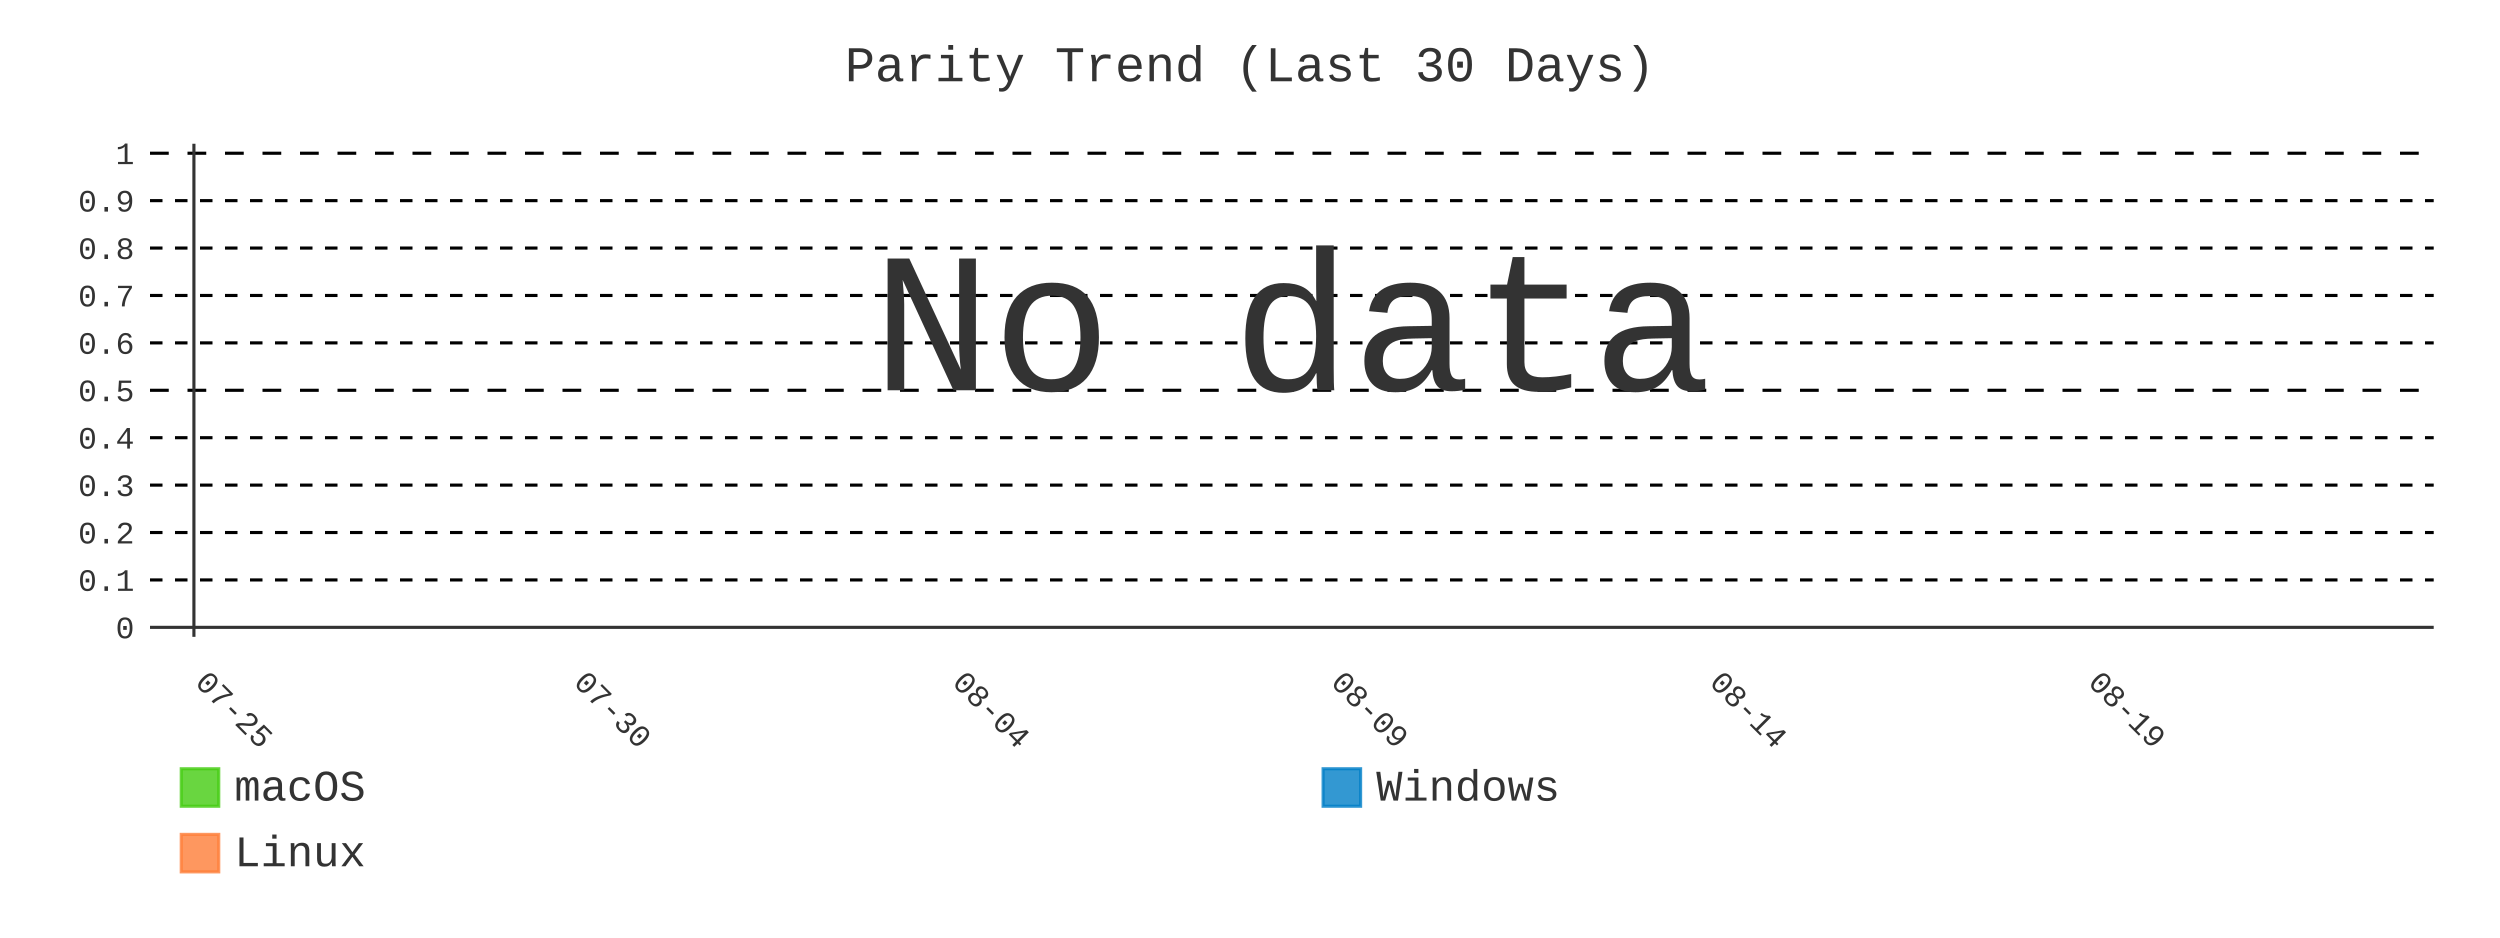
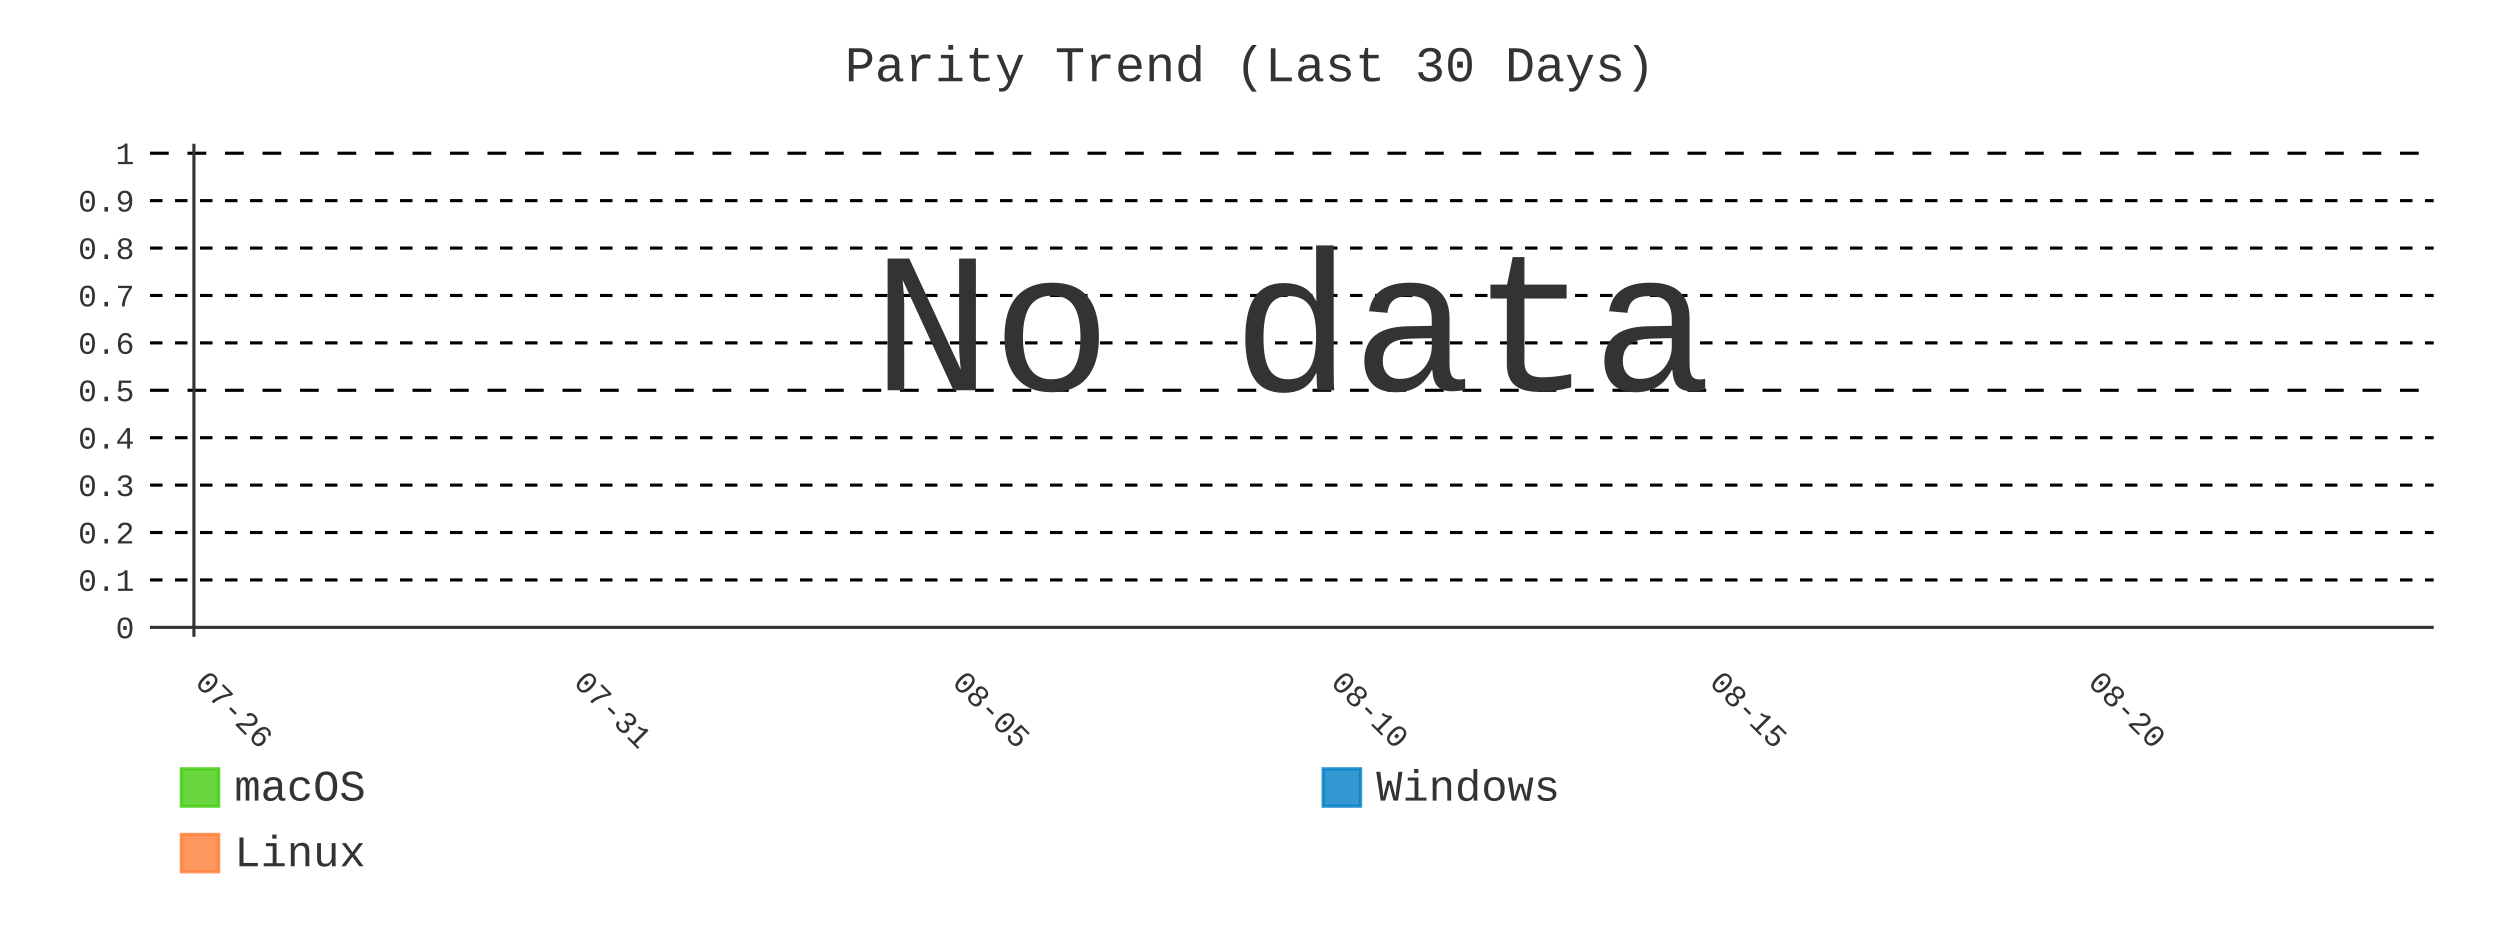
- <svg xmlns="http://www.w3.org/2000/svg" id="chart-99a1f318-32b2-4251-b46c-90980cc00f34" class="pygal-chart" viewBox="0 0 800 300">
+ <svg xmlns="http://www.w3.org/2000/svg" id="chart-e1253a80-c6f5-4370-9192-c0ca6c6171af" class="pygal-chart" viewBox="0 0 800 300">
  <defs>
-     <style type="text/css">#chart-99a1f318-32b2-4251-b46c-90980cc00f34{-webkit-user-select:none;-webkit-font-smoothing:antialiased;font-family:Consolas,"Liberation Mono",Menlo,Courier,monospace}#chart-99a1f318-32b2-4251-b46c-90980cc00f34 .title{font-family:Consolas,"Liberation Mono",Menlo,Courier,monospace;font-size:16px}#chart-99a1f318-32b2-4251-b46c-90980cc00f34 .legends .legend text{font-family:Consolas,"Liberation Mono",Menlo,Courier,monospace;font-size:14px}#chart-99a1f318-32b2-4251-b46c-90980cc00f34 .axis text{font-family:Consolas,"Liberation Mono",Menlo,Courier,monospace;font-size:10px}#chart-99a1f318-32b2-4251-b46c-90980cc00f34 .axis text.major{font-family:Consolas,"Liberation Mono",Menlo,Courier,monospace;font-size:10px}#chart-99a1f318-32b2-4251-b46c-90980cc00f34 .text-overlay text.value{font-family:Consolas,"Liberation Mono",Menlo,Courier,monospace;font-size:16px}#chart-99a1f318-32b2-4251-b46c-90980cc00f34 .text-overlay text.label{font-family:Consolas,"Liberation Mono",Menlo,Courier,monospace;font-size:10px}#chart-99a1f318-32b2-4251-b46c-90980cc00f34 .tooltip{font-family:Consolas,"Liberation Mono",Menlo,Courier,monospace;font-size:14px}#chart-99a1f318-32b2-4251-b46c-90980cc00f34 text.no_data{font-family:Consolas,"Liberation Mono",Menlo,Courier,monospace;font-size:64px}
- #chart-99a1f318-32b2-4251-b46c-90980cc00f34{background-color:transparent}#chart-99a1f318-32b2-4251-b46c-90980cc00f34 path,#chart-99a1f318-32b2-4251-b46c-90980cc00f34 line,#chart-99a1f318-32b2-4251-b46c-90980cc00f34 rect,#chart-99a1f318-32b2-4251-b46c-90980cc00f34 circle{-webkit-transition:400ms;-moz-transition:400ms;transition:400ms}#chart-99a1f318-32b2-4251-b46c-90980cc00f34 .graph &gt; .background{fill:transparent}#chart-99a1f318-32b2-4251-b46c-90980cc00f34 .plot &gt; .background{fill:transparent}#chart-99a1f318-32b2-4251-b46c-90980cc00f34 .graph{fill:#333}#chart-99a1f318-32b2-4251-b46c-90980cc00f34 text.no_data{fill:#333}#chart-99a1f318-32b2-4251-b46c-90980cc00f34 .title{fill:#333}#chart-99a1f318-32b2-4251-b46c-90980cc00f34 .legends .legend text{fill:#333}#chart-99a1f318-32b2-4251-b46c-90980cc00f34 .legends .legend:hover text{fill:#333}#chart-99a1f318-32b2-4251-b46c-90980cc00f34 .axis .line{stroke:#333}#chart-99a1f318-32b2-4251-b46c-90980cc00f34 .axis .guide.line{stroke:#666}#chart-99a1f318-32b2-4251-b46c-90980cc00f34 .axis .major.line{stroke:#333}#chart-99a1f318-32b2-4251-b46c-90980cc00f34 .axis text.major{fill:#333}#chart-99a1f318-32b2-4251-b46c-90980cc00f34 .axis.y .guides:hover .guide.line,#chart-99a1f318-32b2-4251-b46c-90980cc00f34 .line-graph .axis.x .guides:hover .guide.line,#chart-99a1f318-32b2-4251-b46c-90980cc00f34 .stackedline-graph .axis.x .guides:hover .guide.line,#chart-99a1f318-32b2-4251-b46c-90980cc00f34 .xy-graph .axis.x .guides:hover .guide.line{stroke:#333}#chart-99a1f318-32b2-4251-b46c-90980cc00f34 .axis .guides:hover text{fill:#333}#chart-99a1f318-32b2-4251-b46c-90980cc00f34 .reactive{fill-opacity:.8;stroke-opacity:.8;stroke-width:1}#chart-99a1f318-32b2-4251-b46c-90980cc00f34 .ci{stroke:#333}#chart-99a1f318-32b2-4251-b46c-90980cc00f34 .reactive.active,#chart-99a1f318-32b2-4251-b46c-90980cc00f34 .active .reactive{fill-opacity:.9;stroke-opacity:.9;stroke-width:4}#chart-99a1f318-32b2-4251-b46c-90980cc00f34 .ci .reactive.active{stroke-width:1.5}#chart-99a1f318-32b2-4251-b46c-90980cc00f34 .series text{fill:#333}#chart-99a1f318-32b2-4251-b46c-90980cc00f34 .tooltip rect{fill:transparent;stroke:#333;-webkit-transition:opacity 400ms;-moz-transition:opacity 400ms;transition:opacity 400ms}#chart-99a1f318-32b2-4251-b46c-90980cc00f34 .tooltip .label{fill:#333}#chart-99a1f318-32b2-4251-b46c-90980cc00f34 .tooltip .label{fill:#333}#chart-99a1f318-32b2-4251-b46c-90980cc00f34 .tooltip .legend{font-size:.8em;fill:#666}#chart-99a1f318-32b2-4251-b46c-90980cc00f34 .tooltip .x_label{font-size:.6em;fill:#333}#chart-99a1f318-32b2-4251-b46c-90980cc00f34 .tooltip .xlink{font-size:.5em;text-decoration:underline}#chart-99a1f318-32b2-4251-b46c-90980cc00f34 .tooltip .value{font-size:1.5em}#chart-99a1f318-32b2-4251-b46c-90980cc00f34 .bound{font-size:.5em}#chart-99a1f318-32b2-4251-b46c-90980cc00f34 .max-value{font-size:.75em;fill:#666}#chart-99a1f318-32b2-4251-b46c-90980cc00f34 .map-element{fill:transparent;stroke:#666 !important}#chart-99a1f318-32b2-4251-b46c-90980cc00f34 .map-element .reactive{fill-opacity:inherit;stroke-opacity:inherit}#chart-99a1f318-32b2-4251-b46c-90980cc00f34 .color-0,#chart-99a1f318-32b2-4251-b46c-90980cc00f34 .color-0 a:visited{stroke:#4c1;fill:#4c1}#chart-99a1f318-32b2-4251-b46c-90980cc00f34 .color-1,#chart-99a1f318-32b2-4251-b46c-90980cc00f34 .color-1 a:visited{stroke:#007ec6;fill:#007ec6}#chart-99a1f318-32b2-4251-b46c-90980cc00f34 .color-2,#chart-99a1f318-32b2-4251-b46c-90980cc00f34 .color-2 a:visited{stroke:#fe7d37;fill:#fe7d37}#chart-99a1f318-32b2-4251-b46c-90980cc00f34 .text-overlay .color-0 text{fill:black}#chart-99a1f318-32b2-4251-b46c-90980cc00f34 .text-overlay .color-1 text{fill:black}#chart-99a1f318-32b2-4251-b46c-90980cc00f34 .text-overlay .color-2 text{fill:black}#chart-99a1f318-32b2-4251-b46c-90980cc00f34 .series{stroke-width:2}#chart-99a1f318-32b2-4251-b46c-90980cc00f34 .series.serie-0{stroke-width:2}#chart-99a1f318-32b2-4251-b46c-90980cc00f34 .series.serie-1{stroke-width:2}#chart-99a1f318-32b2-4251-b46c-90980cc00f34 .series.serie-2{stroke-width:2}
- #chart-99a1f318-32b2-4251-b46c-90980cc00f34 text.no_data{text-anchor:middle}#chart-99a1f318-32b2-4251-b46c-90980cc00f34 .guide.line{fill:none}#chart-99a1f318-32b2-4251-b46c-90980cc00f34 .centered{text-anchor:middle}#chart-99a1f318-32b2-4251-b46c-90980cc00f34 .title{text-anchor:middle}#chart-99a1f318-32b2-4251-b46c-90980cc00f34 .legends .legend text{fill-opacity:1}#chart-99a1f318-32b2-4251-b46c-90980cc00f34 .axis.x text{text-anchor:middle}#chart-99a1f318-32b2-4251-b46c-90980cc00f34 .axis.x:not(.web) text[transform]{text-anchor:start}#chart-99a1f318-32b2-4251-b46c-90980cc00f34 .axis.x:not(.web) text[transform].backwards{text-anchor:end}#chart-99a1f318-32b2-4251-b46c-90980cc00f34 .axis.y text{text-anchor:end}#chart-99a1f318-32b2-4251-b46c-90980cc00f34 .axis.y text[transform].backwards{text-anchor:start}#chart-99a1f318-32b2-4251-b46c-90980cc00f34 .axis.y2 text{text-anchor:start}#chart-99a1f318-32b2-4251-b46c-90980cc00f34 .axis.y2 text[transform].backwards{text-anchor:end}#chart-99a1f318-32b2-4251-b46c-90980cc00f34 .axis .guide.line{stroke-dasharray:4,4;stroke:black}#chart-99a1f318-32b2-4251-b46c-90980cc00f34 .axis .major.guide.line{stroke-dasharray:6,6;stroke:black}#chart-99a1f318-32b2-4251-b46c-90980cc00f34 .horizontal .axis.y .guide.line,#chart-99a1f318-32b2-4251-b46c-90980cc00f34 .horizontal .axis.y2 .guide.line,#chart-99a1f318-32b2-4251-b46c-90980cc00f34 .vertical .axis.x .guide.line{opacity:0}#chart-99a1f318-32b2-4251-b46c-90980cc00f34 .horizontal .axis.always_show .guide.line,#chart-99a1f318-32b2-4251-b46c-90980cc00f34 .vertical .axis.always_show .guide.line{opacity:1 !important}#chart-99a1f318-32b2-4251-b46c-90980cc00f34 .axis.y .guides:hover .guide.line,#chart-99a1f318-32b2-4251-b46c-90980cc00f34 .axis.y2 .guides:hover .guide.line,#chart-99a1f318-32b2-4251-b46c-90980cc00f34 .axis.x .guides:hover .guide.line{opacity:1}#chart-99a1f318-32b2-4251-b46c-90980cc00f34 .axis .guides:hover text{opacity:1}#chart-99a1f318-32b2-4251-b46c-90980cc00f34 .nofill{fill:none}#chart-99a1f318-32b2-4251-b46c-90980cc00f34 .subtle-fill{fill-opacity:.2}#chart-99a1f318-32b2-4251-b46c-90980cc00f34 .dot{stroke-width:1px;fill-opacity:1;stroke-opacity:1}#chart-99a1f318-32b2-4251-b46c-90980cc00f34 .dot.active{stroke-width:5px}#chart-99a1f318-32b2-4251-b46c-90980cc00f34 .dot.negative{fill:transparent}#chart-99a1f318-32b2-4251-b46c-90980cc00f34 text,#chart-99a1f318-32b2-4251-b46c-90980cc00f34 tspan{stroke:none !important}#chart-99a1f318-32b2-4251-b46c-90980cc00f34 .series text.active{opacity:1}#chart-99a1f318-32b2-4251-b46c-90980cc00f34 .tooltip rect{fill-opacity:.95;stroke-width:.5}#chart-99a1f318-32b2-4251-b46c-90980cc00f34 .tooltip text{fill-opacity:1}#chart-99a1f318-32b2-4251-b46c-90980cc00f34 .showable{visibility:hidden}#chart-99a1f318-32b2-4251-b46c-90980cc00f34 .showable.shown{visibility:visible}#chart-99a1f318-32b2-4251-b46c-90980cc00f34 .gauge-background{fill:rgba(229,229,229,1);stroke:none}#chart-99a1f318-32b2-4251-b46c-90980cc00f34 .bg-lines{stroke:transparent;stroke-width:2px}</style>
+     <style type="text/css">#chart-e1253a80-c6f5-4370-9192-c0ca6c6171af{-webkit-user-select:none;-webkit-font-smoothing:antialiased;font-family:Consolas,"Liberation Mono",Menlo,Courier,monospace}#chart-e1253a80-c6f5-4370-9192-c0ca6c6171af .title{font-family:Consolas,"Liberation Mono",Menlo,Courier,monospace;font-size:16px}#chart-e1253a80-c6f5-4370-9192-c0ca6c6171af .legends .legend text{font-family:Consolas,"Liberation Mono",Menlo,Courier,monospace;font-size:14px}#chart-e1253a80-c6f5-4370-9192-c0ca6c6171af .axis text{font-family:Consolas,"Liberation Mono",Menlo,Courier,monospace;font-size:10px}#chart-e1253a80-c6f5-4370-9192-c0ca6c6171af .axis text.major{font-family:Consolas,"Liberation Mono",Menlo,Courier,monospace;font-size:10px}#chart-e1253a80-c6f5-4370-9192-c0ca6c6171af .text-overlay text.value{font-family:Consolas,"Liberation Mono",Menlo,Courier,monospace;font-size:16px}#chart-e1253a80-c6f5-4370-9192-c0ca6c6171af .text-overlay text.label{font-family:Consolas,"Liberation Mono",Menlo,Courier,monospace;font-size:10px}#chart-e1253a80-c6f5-4370-9192-c0ca6c6171af .tooltip{font-family:Consolas,"Liberation Mono",Menlo,Courier,monospace;font-size:14px}#chart-e1253a80-c6f5-4370-9192-c0ca6c6171af text.no_data{font-family:Consolas,"Liberation Mono",Menlo,Courier,monospace;font-size:64px}
+ #chart-e1253a80-c6f5-4370-9192-c0ca6c6171af{background-color:transparent}#chart-e1253a80-c6f5-4370-9192-c0ca6c6171af path,#chart-e1253a80-c6f5-4370-9192-c0ca6c6171af line,#chart-e1253a80-c6f5-4370-9192-c0ca6c6171af rect,#chart-e1253a80-c6f5-4370-9192-c0ca6c6171af circle{-webkit-transition:400ms;-moz-transition:400ms;transition:400ms}#chart-e1253a80-c6f5-4370-9192-c0ca6c6171af .graph &gt; .background{fill:transparent}#chart-e1253a80-c6f5-4370-9192-c0ca6c6171af .plot &gt; .background{fill:transparent}#chart-e1253a80-c6f5-4370-9192-c0ca6c6171af .graph{fill:#333}#chart-e1253a80-c6f5-4370-9192-c0ca6c6171af text.no_data{fill:#333}#chart-e1253a80-c6f5-4370-9192-c0ca6c6171af .title{fill:#333}#chart-e1253a80-c6f5-4370-9192-c0ca6c6171af .legends .legend text{fill:#333}#chart-e1253a80-c6f5-4370-9192-c0ca6c6171af .legends .legend:hover text{fill:#333}#chart-e1253a80-c6f5-4370-9192-c0ca6c6171af .axis .line{stroke:#333}#chart-e1253a80-c6f5-4370-9192-c0ca6c6171af .axis .guide.line{stroke:#666}#chart-e1253a80-c6f5-4370-9192-c0ca6c6171af .axis .major.line{stroke:#333}#chart-e1253a80-c6f5-4370-9192-c0ca6c6171af .axis text.major{fill:#333}#chart-e1253a80-c6f5-4370-9192-c0ca6c6171af .axis.y .guides:hover .guide.line,#chart-e1253a80-c6f5-4370-9192-c0ca6c6171af .line-graph .axis.x .guides:hover .guide.line,#chart-e1253a80-c6f5-4370-9192-c0ca6c6171af .stackedline-graph .axis.x .guides:hover .guide.line,#chart-e1253a80-c6f5-4370-9192-c0ca6c6171af .xy-graph .axis.x .guides:hover .guide.line{stroke:#333}#chart-e1253a80-c6f5-4370-9192-c0ca6c6171af .axis .guides:hover text{fill:#333}#chart-e1253a80-c6f5-4370-9192-c0ca6c6171af .reactive{fill-opacity:.8;stroke-opacity:.8;stroke-width:1}#chart-e1253a80-c6f5-4370-9192-c0ca6c6171af .ci{stroke:#333}#chart-e1253a80-c6f5-4370-9192-c0ca6c6171af .reactive.active,#chart-e1253a80-c6f5-4370-9192-c0ca6c6171af .active .reactive{fill-opacity:.9;stroke-opacity:.9;stroke-width:4}#chart-e1253a80-c6f5-4370-9192-c0ca6c6171af .ci .reactive.active{stroke-width:1.5}#chart-e1253a80-c6f5-4370-9192-c0ca6c6171af .series text{fill:#333}#chart-e1253a80-c6f5-4370-9192-c0ca6c6171af .tooltip rect{fill:transparent;stroke:#333;-webkit-transition:opacity 400ms;-moz-transition:opacity 400ms;transition:opacity 400ms}#chart-e1253a80-c6f5-4370-9192-c0ca6c6171af .tooltip .label{fill:#333}#chart-e1253a80-c6f5-4370-9192-c0ca6c6171af .tooltip .label{fill:#333}#chart-e1253a80-c6f5-4370-9192-c0ca6c6171af .tooltip .legend{font-size:.8em;fill:#666}#chart-e1253a80-c6f5-4370-9192-c0ca6c6171af .tooltip .x_label{font-size:.6em;fill:#333}#chart-e1253a80-c6f5-4370-9192-c0ca6c6171af .tooltip .xlink{font-size:.5em;text-decoration:underline}#chart-e1253a80-c6f5-4370-9192-c0ca6c6171af .tooltip .value{font-size:1.5em}#chart-e1253a80-c6f5-4370-9192-c0ca6c6171af .bound{font-size:.5em}#chart-e1253a80-c6f5-4370-9192-c0ca6c6171af .max-value{font-size:.75em;fill:#666}#chart-e1253a80-c6f5-4370-9192-c0ca6c6171af .map-element{fill:transparent;stroke:#666 !important}#chart-e1253a80-c6f5-4370-9192-c0ca6c6171af .map-element .reactive{fill-opacity:inherit;stroke-opacity:inherit}#chart-e1253a80-c6f5-4370-9192-c0ca6c6171af .color-0,#chart-e1253a80-c6f5-4370-9192-c0ca6c6171af .color-0 a:visited{stroke:#4c1;fill:#4c1}#chart-e1253a80-c6f5-4370-9192-c0ca6c6171af .color-1,#chart-e1253a80-c6f5-4370-9192-c0ca6c6171af .color-1 a:visited{stroke:#007ec6;fill:#007ec6}#chart-e1253a80-c6f5-4370-9192-c0ca6c6171af .color-2,#chart-e1253a80-c6f5-4370-9192-c0ca6c6171af .color-2 a:visited{stroke:#fe7d37;fill:#fe7d37}#chart-e1253a80-c6f5-4370-9192-c0ca6c6171af .text-overlay .color-0 text{fill:black}#chart-e1253a80-c6f5-4370-9192-c0ca6c6171af .text-overlay .color-1 text{fill:black}#chart-e1253a80-c6f5-4370-9192-c0ca6c6171af .text-overlay .color-2 text{fill:black}#chart-e1253a80-c6f5-4370-9192-c0ca6c6171af .series{stroke-width:2}#chart-e1253a80-c6f5-4370-9192-c0ca6c6171af .series.serie-0{stroke-width:2}#chart-e1253a80-c6f5-4370-9192-c0ca6c6171af .series.serie-1{stroke-width:2}#chart-e1253a80-c6f5-4370-9192-c0ca6c6171af .series.serie-2{stroke-width:2}
+ #chart-e1253a80-c6f5-4370-9192-c0ca6c6171af text.no_data{text-anchor:middle}#chart-e1253a80-c6f5-4370-9192-c0ca6c6171af .guide.line{fill:none}#chart-e1253a80-c6f5-4370-9192-c0ca6c6171af .centered{text-anchor:middle}#chart-e1253a80-c6f5-4370-9192-c0ca6c6171af .title{text-anchor:middle}#chart-e1253a80-c6f5-4370-9192-c0ca6c6171af .legends .legend text{fill-opacity:1}#chart-e1253a80-c6f5-4370-9192-c0ca6c6171af .axis.x text{text-anchor:middle}#chart-e1253a80-c6f5-4370-9192-c0ca6c6171af .axis.x:not(.web) text[transform]{text-anchor:start}#chart-e1253a80-c6f5-4370-9192-c0ca6c6171af .axis.x:not(.web) text[transform].backwards{text-anchor:end}#chart-e1253a80-c6f5-4370-9192-c0ca6c6171af .axis.y text{text-anchor:end}#chart-e1253a80-c6f5-4370-9192-c0ca6c6171af .axis.y text[transform].backwards{text-anchor:start}#chart-e1253a80-c6f5-4370-9192-c0ca6c6171af .axis.y2 text{text-anchor:start}#chart-e1253a80-c6f5-4370-9192-c0ca6c6171af .axis.y2 text[transform].backwards{text-anchor:end}#chart-e1253a80-c6f5-4370-9192-c0ca6c6171af .axis .guide.line{stroke-dasharray:4,4;stroke:black}#chart-e1253a80-c6f5-4370-9192-c0ca6c6171af .axis .major.guide.line{stroke-dasharray:6,6;stroke:black}#chart-e1253a80-c6f5-4370-9192-c0ca6c6171af .horizontal .axis.y .guide.line,#chart-e1253a80-c6f5-4370-9192-c0ca6c6171af .horizontal .axis.y2 .guide.line,#chart-e1253a80-c6f5-4370-9192-c0ca6c6171af .vertical .axis.x .guide.line{opacity:0}#chart-e1253a80-c6f5-4370-9192-c0ca6c6171af .horizontal .axis.always_show .guide.line,#chart-e1253a80-c6f5-4370-9192-c0ca6c6171af .vertical .axis.always_show .guide.line{opacity:1 !important}#chart-e1253a80-c6f5-4370-9192-c0ca6c6171af .axis.y .guides:hover .guide.line,#chart-e1253a80-c6f5-4370-9192-c0ca6c6171af .axis.y2 .guides:hover .guide.line,#chart-e1253a80-c6f5-4370-9192-c0ca6c6171af .axis.x .guides:hover .guide.line{opacity:1}#chart-e1253a80-c6f5-4370-9192-c0ca6c6171af .axis .guides:hover text{opacity:1}#chart-e1253a80-c6f5-4370-9192-c0ca6c6171af .nofill{fill:none}#chart-e1253a80-c6f5-4370-9192-c0ca6c6171af .subtle-fill{fill-opacity:.2}#chart-e1253a80-c6f5-4370-9192-c0ca6c6171af .dot{stroke-width:1px;fill-opacity:1;stroke-opacity:1}#chart-e1253a80-c6f5-4370-9192-c0ca6c6171af .dot.active{stroke-width:5px}#chart-e1253a80-c6f5-4370-9192-c0ca6c6171af .dot.negative{fill:transparent}#chart-e1253a80-c6f5-4370-9192-c0ca6c6171af text,#chart-e1253a80-c6f5-4370-9192-c0ca6c6171af tspan{stroke:none !important}#chart-e1253a80-c6f5-4370-9192-c0ca6c6171af .series text.active{opacity:1}#chart-e1253a80-c6f5-4370-9192-c0ca6c6171af .tooltip rect{fill-opacity:.95;stroke-width:.5}#chart-e1253a80-c6f5-4370-9192-c0ca6c6171af .tooltip text{fill-opacity:1}#chart-e1253a80-c6f5-4370-9192-c0ca6c6171af .showable{visibility:hidden}#chart-e1253a80-c6f5-4370-9192-c0ca6c6171af .showable.shown{visibility:visible}#chart-e1253a80-c6f5-4370-9192-c0ca6c6171af .gauge-background{fill:rgba(229,229,229,1);stroke:none}#chart-e1253a80-c6f5-4370-9192-c0ca6c6171af .bg-lines{stroke:transparent;stroke-width:2px}</style>
  </defs>
  <g class="graph line-graph vertical">
    <rect x="0" y="0" width="800" height="300" class="background" />
    <g transform="translate(48, 46)" class="plot">
      <rect x="0" y="0" width="730.787" height="157.787" class="background" />
      <g class="axis y always_show">
        <g class="guides">
          <path d="M0 154.752 h730.787" class="axis major line" />
          <text x="-5" y="158.252" class="major">0</text>
        </g>
        <g class="guides">
          <path d="M0 139.581 h730.787" class="guide line" />
          <text x="-5" y="143.081" class="">0.1</text>
        </g>
        <g class="guides">
          <path d="M0 124.409 h730.787" class="guide line" />
          <text x="-5" y="127.909" class="">0.2</text>
        </g>
        <g class="guides">
          <path d="M0 109.237 h730.787" class="guide line" />
          <text x="-5" y="112.737" class="">0.3</text>
        </g>
        <g class="guides">
          <path d="M0 94.065 h730.787" class="guide line" />
          <text x="-5" y="97.565" class="">0.4</text>
        </g>
        <g class="guides">
          <path d="M0 78.893 h730.787" class="major guide line" />
          <text x="-5" y="82.393" class="major">0.5</text>
        </g>
        <g class="guides">
          <path d="M0 63.722 h730.787" class="guide line" />
          <text x="-5" y="67.222" class="">0.6</text>
        </g>
        <g class="guides">
          <path d="M0 48.55 h730.787" class="guide line" />
          <text x="-5" y="52.05" class="">0.7</text>
        </g>
        <g class="guides">
          <path d="M0 33.378 h730.787" class="guide line" />
          <text x="-5" y="36.878" class="">0.8</text>
        </g>
        <g class="guides">
          <path d="M0 18.206 h730.787" class="guide line" />
          <text x="-5" y="21.706" class="">0.9</text>
        </g>
        <g class="guides">
          <path d="M0 3.034 h730.787" class="major guide line" />
          <text x="-5" y="6.534" class="major">1</text>
        </g>
      </g>
      <g class="axis x">
        <g class="guides">
          <path d="M14.054 0 v157.787" class="major line" />
-           <text x="14.054" y="172.787" class="major" transform="rotate(45 14.05359 172.7868)">07-25</text>
+           <text x="14.054" y="172.787" class="major" transform="rotate(45 14.05359 172.7868)">07-26</text>
        </g>
        <g class="guides">
          <path d="M135.205 0 v157.787" class="major guide line" />
-           <text x="135.205" y="172.787" class="major" transform="rotate(45 135.2052 172.7868)">07-30</text>
+           <text x="135.205" y="172.787" class="major" transform="rotate(45 135.2052 172.7868)">07-31</text>
        </g>
        <g class="guides">
          <path d="M256.357 0 v157.787" class="major guide line" />
-           <text x="256.357" y="172.787" class="major" transform="rotate(45 256.3569 172.7868)">08-04</text>
+           <text x="256.357" y="172.787" class="major" transform="rotate(45 256.3569 172.7868)">08-05</text>
        </g>
        <g class="guides">
          <path d="M377.509 0 v157.787" class="major guide line" />
-           <text x="377.509" y="172.787" class="major" transform="rotate(45 377.5086 172.7868)">08-09</text>
+           <text x="377.509" y="172.787" class="major" transform="rotate(45 377.5086 172.7868)">08-10</text>
        </g>
        <g class="guides">
          <path d="M498.66 0 v157.787" class="major guide line" />
-           <text x="498.66" y="172.787" class="major" transform="rotate(45 498.6602 172.7868)">08-14</text>
+           <text x="498.66" y="172.787" class="major" transform="rotate(45 498.6602 172.7868)">08-15</text>
        </g>
        <g class="guides">
          <path d="M619.812 0 v157.787" class="major guide line" />
-           <text x="619.812" y="172.787" class="major" transform="rotate(45 619.8119 172.7868)">08-19</text>
+           <text x="619.812" y="172.787" class="major" transform="rotate(45 619.8119 172.7868)">08-20</text>
        </g>
      </g>
    </g>
    <g class="titles">
      <text x="400.0" y="26" class="title plot_title">Parity Trend (Last 30 Days)</text>
    </g>
    <g transform="translate(48, 46)" class="plot overlay" />
    <g transform="translate(48, 46)" class="plot text-overlay">
      <text x="365.393" y="78.893" class="no_data">No data</text>
    </g>
    <g transform="translate(48, 46)" class="plot tooltip-overlay">
      <g transform="translate(0 0)" style="opacity: 0" class="tooltip">
        <rect rx="0" ry="0" width="0" height="0" class="tooltip-box" />
        <g class="text" />
      </g>
    </g>
    <g transform="translate(58, 245)" class="legends">
      <g id="activate-serie-0" class="legend reactive activate-serie">
        <rect x="0.0" y="1.0" width="12" height="12" class="color-0 reactive" />
        <text x="17.0" y="11.2">macOS</text>
      </g>
      <g id="activate-serie-1" class="legend reactive activate-serie">
        <rect x="365.393" y="1.0" width="12" height="12" class="color-1 reactive" />
        <text x="382.393" y="11.2">Windows</text>
      </g>
      <g id="activate-serie-2" class="legend reactive activate-serie">
        <rect x="0.0" y="22.0" width="12" height="12" class="color-2 reactive" />
        <text x="17.0" y="32.2">Linux</text>
      </g>
    </g>
  </g>
</svg>
